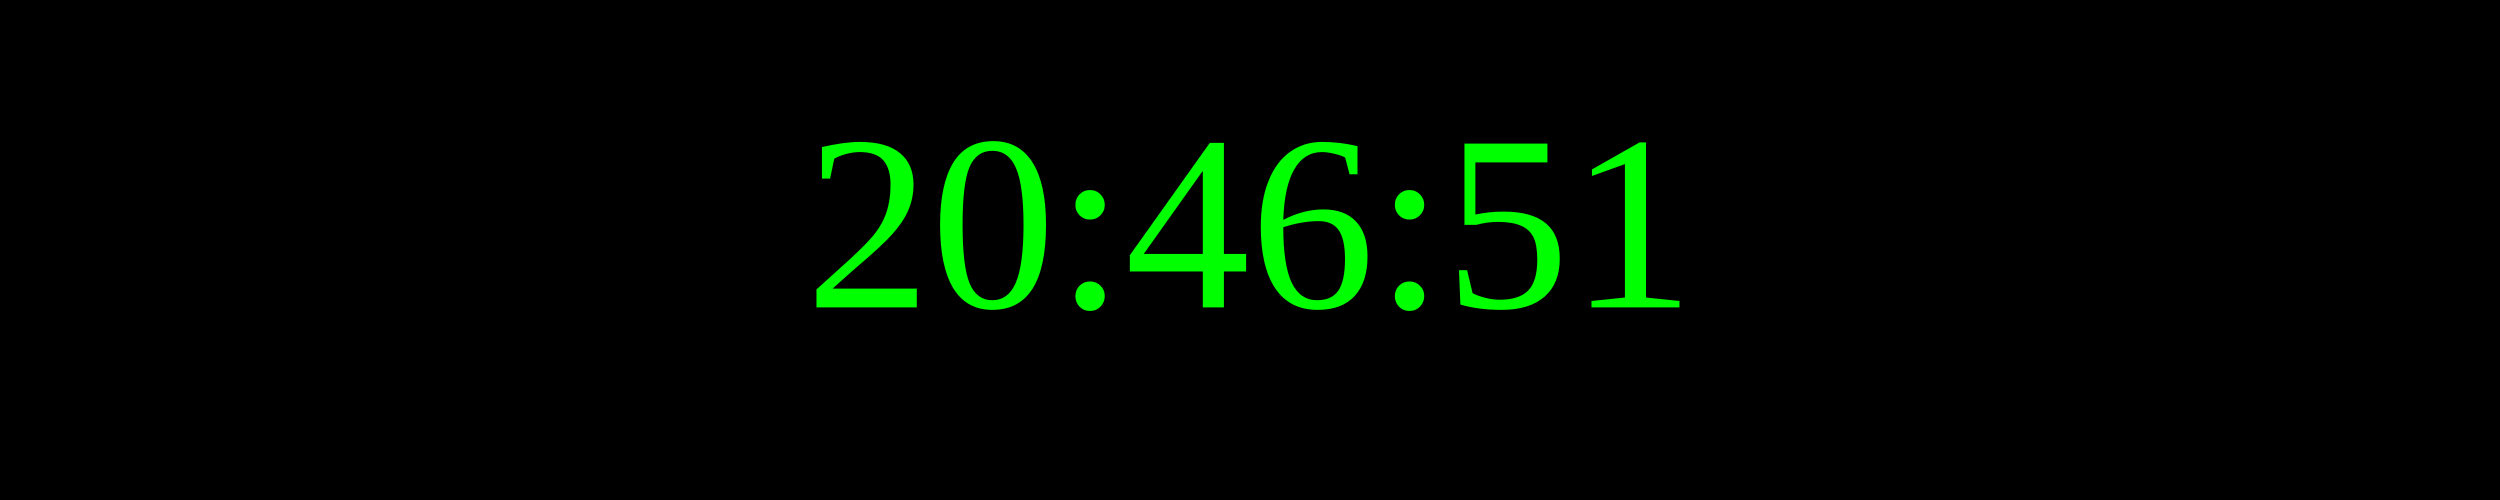
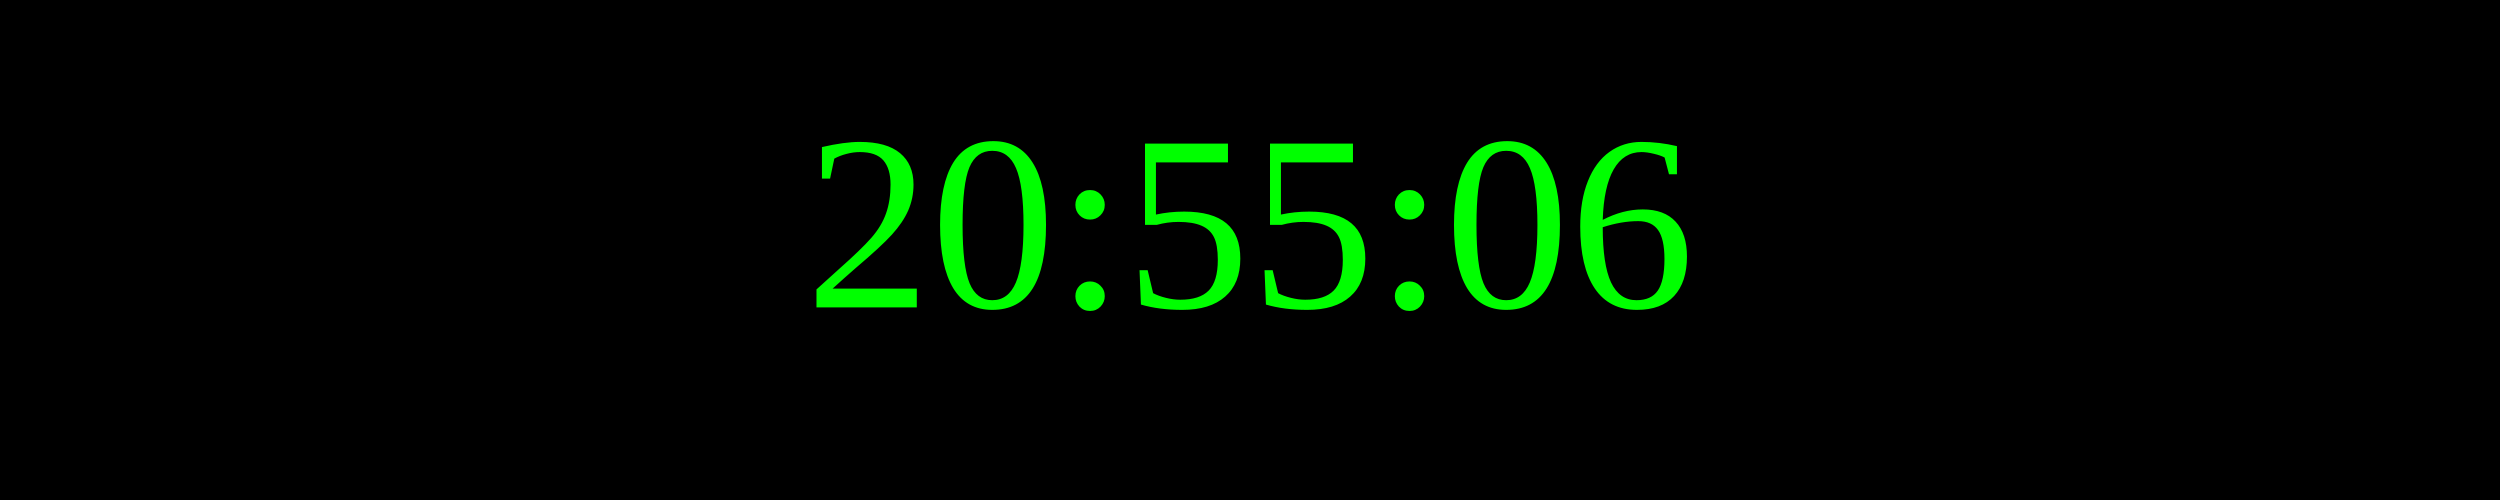
<svg xmlns="http://www.w3.org/2000/svg" width="250" height="50">
  <rect width="100%" height="100%" fill="black" />
  <text x="50%" y="50%" font-size="25" fill="lime" text-anchor="middle" dominant-baseline="middle">
- 20:46:51
+ 20:55:06
</text>
</svg>
